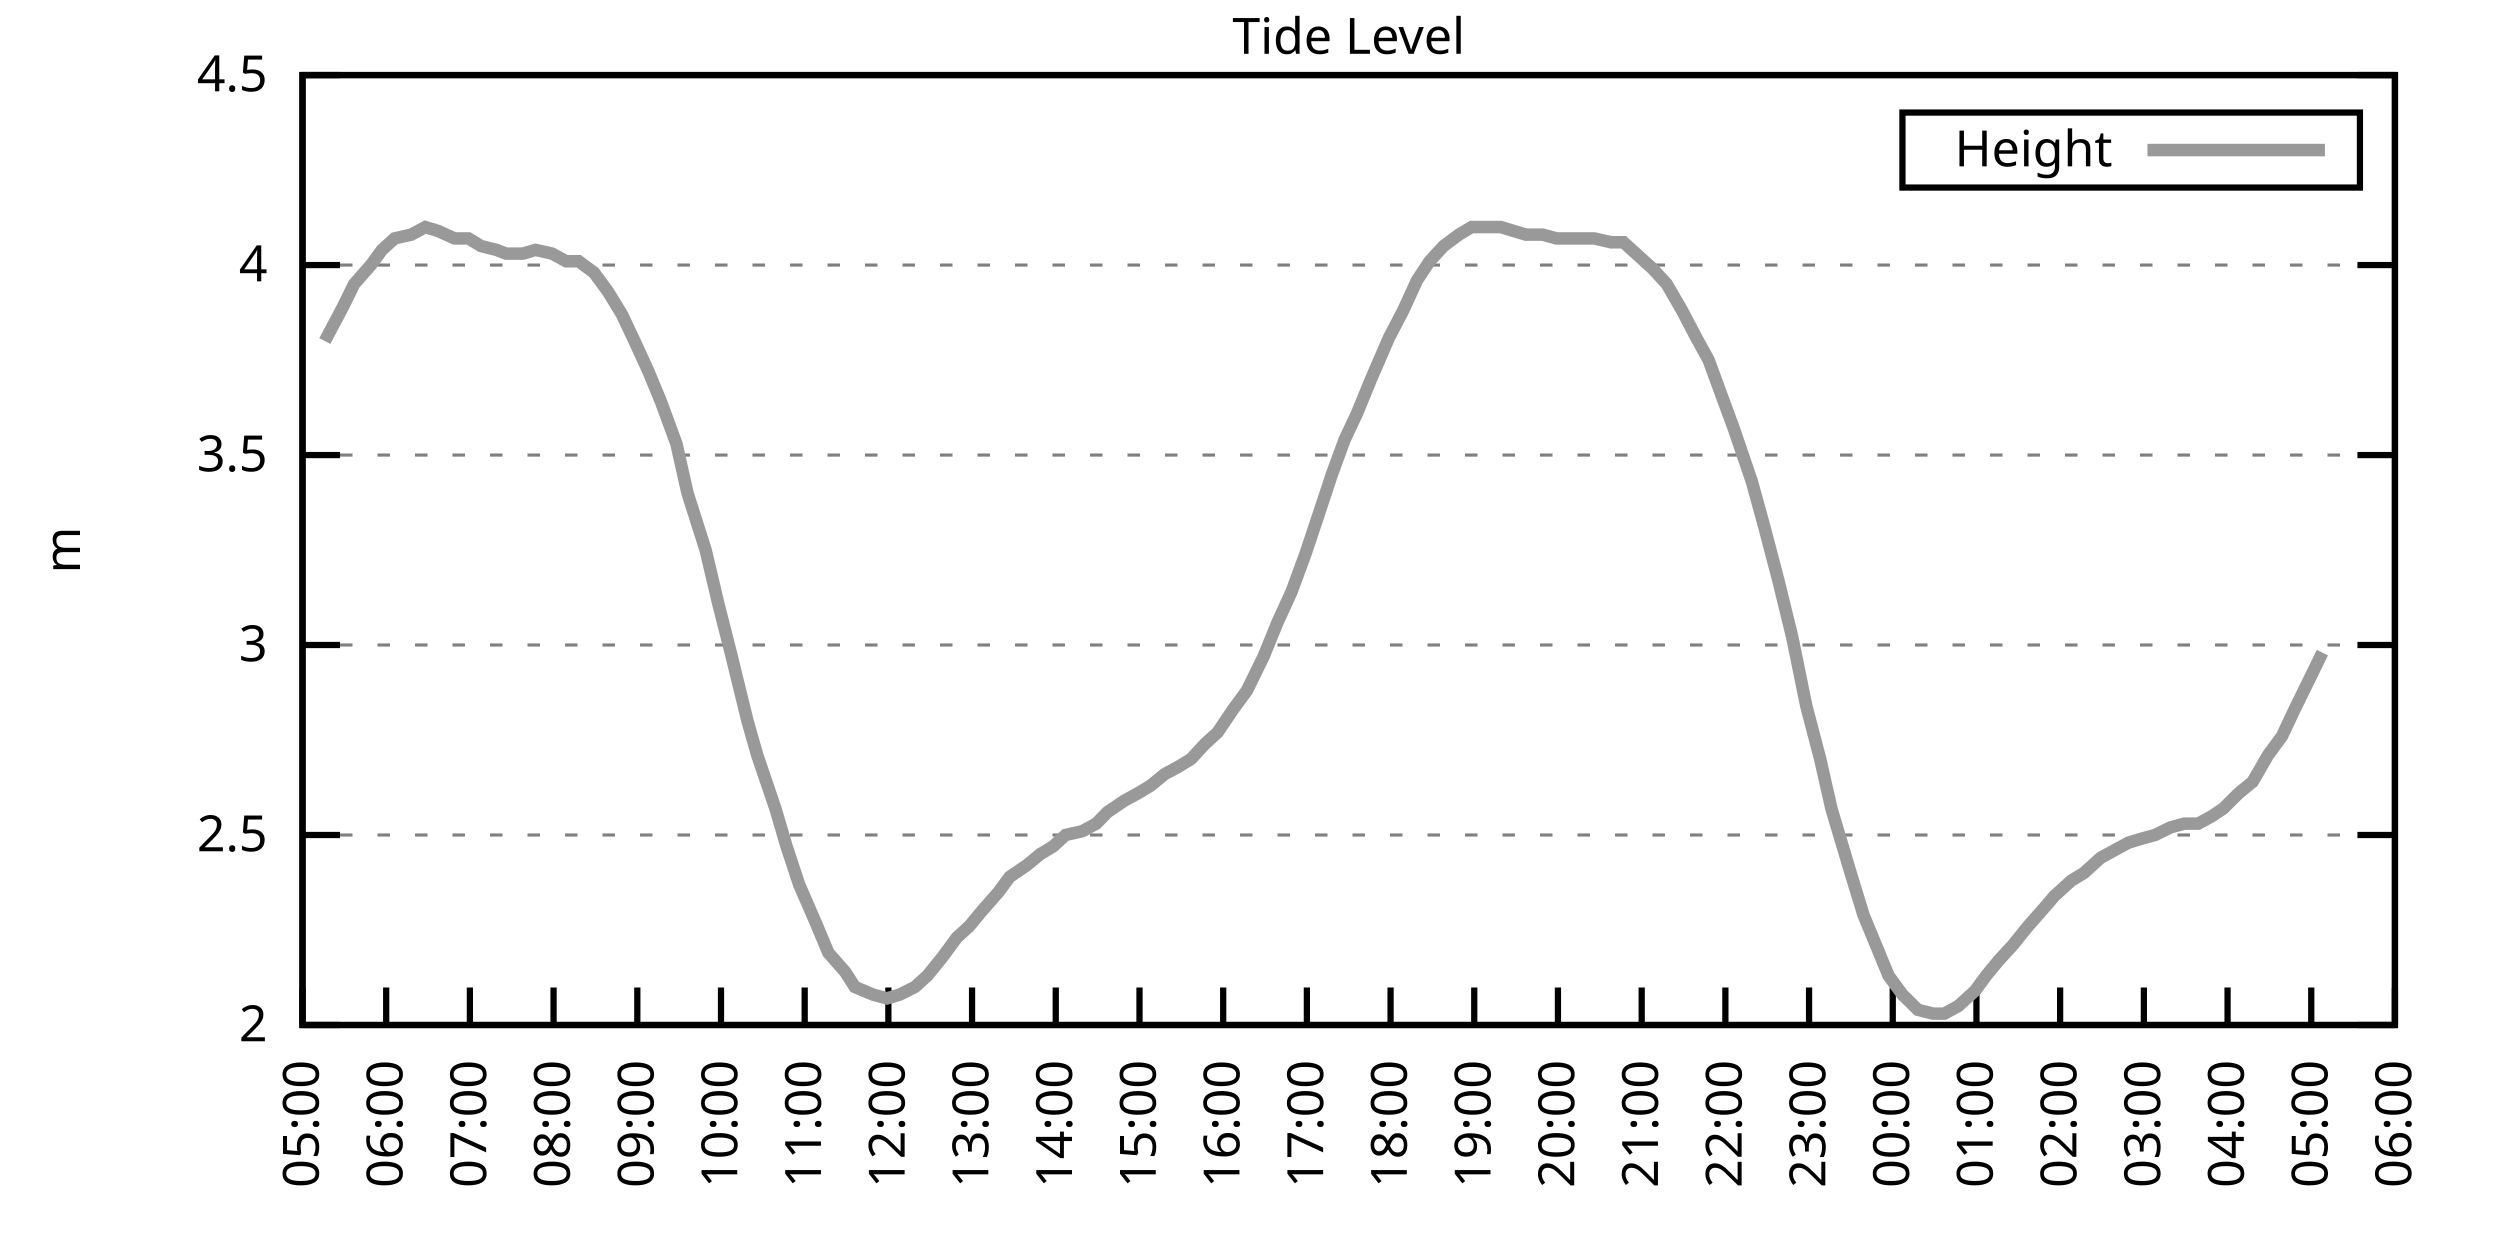
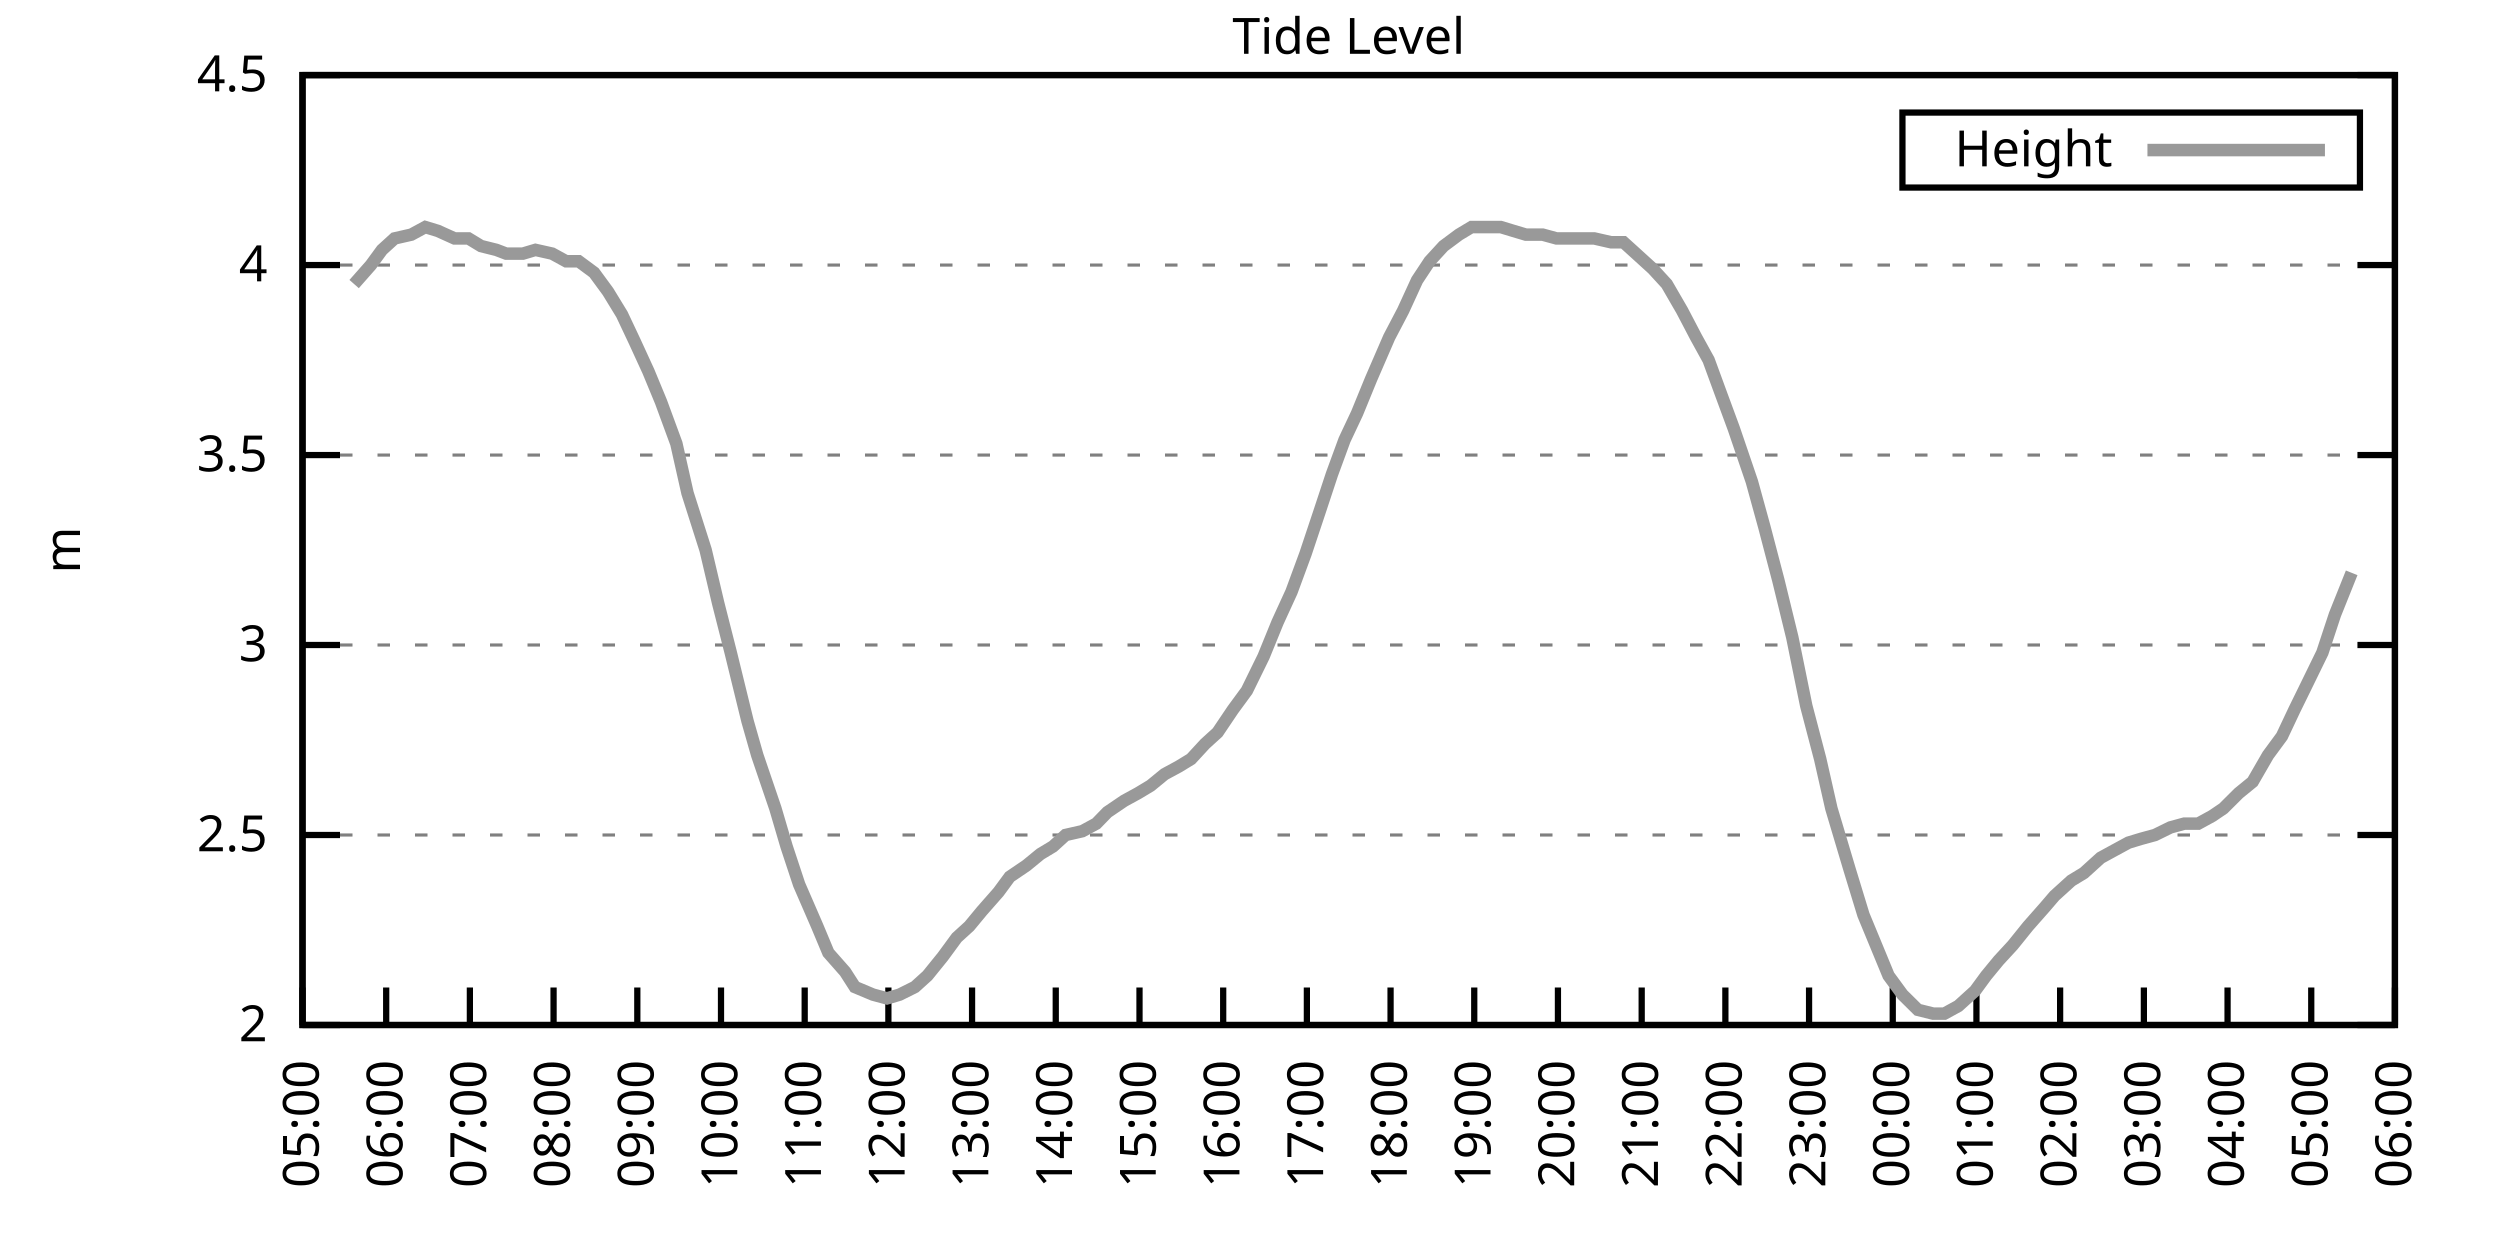
<svg xmlns="http://www.w3.org/2000/svg" xmlns:xlink="http://www.w3.org/1999/xlink" width="400" height="200" viewBox="0 0 400 200">
  <g id="gnuplot_canvas">
    <rect x="0" y="0" width="400" height="200" fill="none" />
    <defs>
      <circle id="gpDot" r="0.5" stroke-width="0.5" stroke="currentColor" />
      <path id="gpPt0" stroke-width="0.333" stroke="currentColor" d="M-1,0 h2 M0,-1 v2" />
      <path id="gpPt1" stroke-width="0.333" stroke="currentColor" d="M-1,-1 L1,1 M1,-1 L-1,1" />
      <path id="gpPt2" stroke-width="0.333" stroke="currentColor" d="M-1,0 L1,0 M0,-1 L0,1 M-1,-1 L1,1 M-1,1 L1,-1" />
      <rect id="gpPt3" stroke-width="0.333" stroke="currentColor" x="-1" y="-1" width="2" height="2" />
      <rect id="gpPt4" stroke-width="0.333" stroke="currentColor" fill="currentColor" x="-1" y="-1" width="2" height="2" />
      <circle id="gpPt5" stroke-width="0.333" stroke="currentColor" cx="0" cy="0" r="1" />
      <use xlink:href="#gpPt5" id="gpPt6" fill="currentColor" stroke="none" />
      <path id="gpPt7" stroke-width="0.333" stroke="currentColor" d="M0,-1.33 L-1.33,0.67 L1.33,0.67 z" />
      <use xlink:href="#gpPt7" id="gpPt8" fill="currentColor" stroke="none" />
      <use xlink:href="#gpPt7" id="gpPt9" stroke="currentColor" transform="rotate(180)" />
      <use xlink:href="#gpPt9" id="gpPt10" fill="currentColor" stroke="none" />
      <use xlink:href="#gpPt3" id="gpPt11" stroke="currentColor" transform="rotate(45)" />
      <use xlink:href="#gpPt11" id="gpPt12" fill="currentColor" stroke="none" />
      <path id="gpPt13" stroke-width="0.333" stroke="currentColor" d="M0,1.330 L1.265,0.411 L0.782,-1.067 L-0.782,-1.076 L-1.265,0.411 z" />
      <use xlink:href="#gpPt13" id="gpPt14" fill="currentColor" stroke="none" />
      <filter id="textbox" filterUnits="objectBoundingBox" x="0" y="0" height="1" width="1">
        <feFlood flood-color="white" flood-opacity="1" result="bgnd" />
        <feComposite in="SourceGraphic" in2="bgnd" operator="atop" />
      </filter>
      <filter id="greybox" filterUnits="objectBoundingBox" x="0" y="0" height="1" width="1">
        <feFlood flood-color="lightgrey" flood-opacity="1" result="grey" />
        <feComposite in="SourceGraphic" in2="grey" operator="atop" />
      </filter>
    </defs>
    <g fill="none" color="white" stroke="currentColor" stroke-width="1.00" stroke-linecap="butt" stroke-linejoin="miter">
</g>
    <g fill="none" color="black" stroke="currentColor" stroke-width="1.00" stroke-linecap="butt" stroke-linejoin="miter">
      <g stroke="none" shape-rendering="crispEdges">
        <polygon fill="rgb(255, 255, 255)" points="48.40,164.00 383.18,164.00 383.18,12.02 48.40,12.02 " />
      </g>
    </g>
    <g fill="none" color="black" stroke="currentColor" stroke-width="1.00" stroke-linecap="butt" stroke-linejoin="miter">
</g>
    <g fill="none" color="black" stroke="black" stroke-width="0.50" stroke-linecap="butt" stroke-linejoin="miter">
</g>
    <g fill="none" color="gray" stroke="currentColor" stroke-width="0.50" stroke-linecap="butt" stroke-linejoin="miter">
      <path stroke="gray" stroke-dasharray="2,4" class="gridline" d="M48.40,164.00 L383.19,164.00  " />
    </g>
    <g fill="none" color="gray" stroke="gray" stroke-width="1.00" stroke-linecap="butt" stroke-linejoin="miter">
</g>
    <g fill="none" color="black" stroke="currentColor" stroke-width="1.00" stroke-linecap="butt" stroke-linejoin="miter">
      <path stroke="black" d="M48.40,164.00 L54.40,164.00 M383.19,164.00 L377.19,164.00  " />
      <g transform="translate(42.80,166.60)" stroke="none" fill="black" font-family="Sans" font-size="8.00" text-anchor="end">
        <text>
          <tspan font-family="Sans"> 2</tspan>
        </text>
      </g>
    </g>
    <g fill="none" color="black" stroke="currentColor" stroke-width="1.00" stroke-linecap="butt" stroke-linejoin="miter">
</g>
    <g fill="none" color="black" stroke="black" stroke-width="0.50" stroke-linecap="butt" stroke-linejoin="miter">
</g>
    <g fill="none" color="gray" stroke="currentColor" stroke-width="0.50" stroke-linecap="butt" stroke-linejoin="miter">
      <path stroke="gray" stroke-dasharray="2,4" class="gridline" d="M48.40,133.60 L383.19,133.60  " />
    </g>
    <g fill="none" color="gray" stroke="gray" stroke-width="1.00" stroke-linecap="butt" stroke-linejoin="miter">
</g>
    <g fill="none" color="black" stroke="currentColor" stroke-width="1.00" stroke-linecap="butt" stroke-linejoin="miter">
      <path stroke="black" d="M48.40,133.60 L54.40,133.60 M383.19,133.60 L377.19,133.60  " />
      <g transform="translate(42.80,136.20)" stroke="none" fill="black" font-family="Sans" font-size="8.00" text-anchor="end">
        <text>
          <tspan font-family="Sans"> 2.5</tspan>
        </text>
      </g>
    </g>
    <g fill="none" color="black" stroke="currentColor" stroke-width="1.00" stroke-linecap="butt" stroke-linejoin="miter">
</g>
    <g fill="none" color="black" stroke="black" stroke-width="0.50" stroke-linecap="butt" stroke-linejoin="miter">
</g>
    <g fill="none" color="gray" stroke="currentColor" stroke-width="0.50" stroke-linecap="butt" stroke-linejoin="miter">
      <path stroke="gray" stroke-dasharray="2,4" class="gridline" d="M48.40,103.20 L383.19,103.20  " />
    </g>
    <g fill="none" color="gray" stroke="gray" stroke-width="1.00" stroke-linecap="butt" stroke-linejoin="miter">
</g>
    <g fill="none" color="black" stroke="currentColor" stroke-width="1.00" stroke-linecap="butt" stroke-linejoin="miter">
      <path stroke="black" d="M48.40,103.20 L54.40,103.20 M383.19,103.20 L377.19,103.20  " />
      <g transform="translate(42.80,105.80)" stroke="none" fill="black" font-family="Sans" font-size="8.00" text-anchor="end">
        <text>
          <tspan font-family="Sans"> 3</tspan>
        </text>
      </g>
    </g>
    <g fill="none" color="black" stroke="currentColor" stroke-width="1.00" stroke-linecap="butt" stroke-linejoin="miter">
</g>
    <g fill="none" color="black" stroke="black" stroke-width="0.50" stroke-linecap="butt" stroke-linejoin="miter">
</g>
    <g fill="none" color="gray" stroke="currentColor" stroke-width="0.50" stroke-linecap="butt" stroke-linejoin="miter">
      <path stroke="gray" stroke-dasharray="2,4" class="gridline" d="M48.40,72.81 L383.19,72.81  " />
    </g>
    <g fill="none" color="gray" stroke="gray" stroke-width="1.00" stroke-linecap="butt" stroke-linejoin="miter">
</g>
    <g fill="none" color="black" stroke="currentColor" stroke-width="1.00" stroke-linecap="butt" stroke-linejoin="miter">
      <path stroke="black" d="M48.40,72.81 L54.40,72.81 M383.19,72.81 L377.19,72.81  " />
      <g transform="translate(42.80,75.41)" stroke="none" fill="black" font-family="Sans" font-size="8.00" text-anchor="end">
        <text>
          <tspan font-family="Sans"> 3.5</tspan>
        </text>
      </g>
    </g>
    <g fill="none" color="black" stroke="currentColor" stroke-width="1.00" stroke-linecap="butt" stroke-linejoin="miter">
</g>
    <g fill="none" color="black" stroke="black" stroke-width="0.50" stroke-linecap="butt" stroke-linejoin="miter">
</g>
    <g fill="none" color="gray" stroke="currentColor" stroke-width="0.50" stroke-linecap="butt" stroke-linejoin="miter">
      <path stroke="gray" stroke-dasharray="2,4" class="gridline" d="M48.40,42.41 L383.19,42.41  " />
    </g>
    <g fill="none" color="gray" stroke="gray" stroke-width="1.00" stroke-linecap="butt" stroke-linejoin="miter">
</g>
    <g fill="none" color="black" stroke="currentColor" stroke-width="1.00" stroke-linecap="butt" stroke-linejoin="miter">
      <path stroke="black" d="M48.40,42.41 L54.40,42.41 M383.19,42.41 L377.19,42.41  " />
      <g transform="translate(42.80,45.01)" stroke="none" fill="black" font-family="Sans" font-size="8.00" text-anchor="end">
        <text>
          <tspan font-family="Sans"> 4</tspan>
        </text>
      </g>
    </g>
    <g fill="none" color="black" stroke="currentColor" stroke-width="1.00" stroke-linecap="butt" stroke-linejoin="miter">
</g>
    <g fill="none" color="black" stroke="black" stroke-width="0.50" stroke-linecap="butt" stroke-linejoin="miter">
</g>
    <g fill="none" color="gray" stroke="currentColor" stroke-width="0.50" stroke-linecap="butt" stroke-linejoin="miter">
      <path stroke="gray" stroke-dasharray="2,4" class="gridline" d="M48.40,12.01 L383.19,12.01  " />
    </g>
    <g fill="none" color="gray" stroke="gray" stroke-width="1.00" stroke-linecap="butt" stroke-linejoin="miter">
</g>
    <g fill="none" color="black" stroke="currentColor" stroke-width="1.00" stroke-linecap="butt" stroke-linejoin="miter">
      <path stroke="black" d="M48.40,12.01 L54.40,12.01 M383.19,12.01 L377.19,12.01  " />
      <g transform="translate(42.80,14.61)" stroke="none" fill="black" font-family="Sans" font-size="8.00" text-anchor="end">
        <text>
          <tspan font-family="Sans"> 4.5</tspan>
        </text>
      </g>
    </g>
    <g fill="none" color="black" stroke="currentColor" stroke-width="1.00" stroke-linecap="butt" stroke-linejoin="miter">
      <path stroke="black" d="M48.40,164.00 L48.40,158.00  " />
      <g transform="translate(51.00,169.60) rotate(270.00)" stroke="none" fill="black" font-family="Sans" font-size="8.00" text-anchor="end">
        <text>
          <tspan font-family="Sans">05:00</tspan>
        </text>
      </g>
    </g>
    <g fill="none" color="black" stroke="currentColor" stroke-width="1.00" stroke-linecap="butt" stroke-linejoin="miter">
      <path stroke="black" d="M61.79,164.00 L61.79,158.00  " />
      <g transform="translate(64.39,169.60) rotate(270.00)" stroke="none" fill="black" font-family="Sans" font-size="8.00" text-anchor="end">
        <text>
          <tspan font-family="Sans">06:00</tspan>
        </text>
      </g>
    </g>
    <g fill="none" color="black" stroke="currentColor" stroke-width="1.00" stroke-linecap="butt" stroke-linejoin="miter">
      <path stroke="black" d="M75.18,164.00 L75.18,158.00  " />
      <g transform="translate(77.78,169.60) rotate(270.00)" stroke="none" fill="black" font-family="Sans" font-size="8.00" text-anchor="end">
        <text>
          <tspan font-family="Sans">07:00</tspan>
        </text>
      </g>
    </g>
    <g fill="none" color="black" stroke="currentColor" stroke-width="1.00" stroke-linecap="butt" stroke-linejoin="miter">
      <path stroke="black" d="M88.57,164.00 L88.57,158.00  " />
      <g transform="translate(91.17,169.60) rotate(270.00)" stroke="none" fill="black" font-family="Sans" font-size="8.00" text-anchor="end">
        <text>
          <tspan font-family="Sans">08:00</tspan>
        </text>
      </g>
    </g>
    <g fill="none" color="black" stroke="currentColor" stroke-width="1.00" stroke-linecap="butt" stroke-linejoin="miter">
      <path stroke="black" d="M101.97,164.00 L101.97,158.00  " />
      <g transform="translate(104.57,169.60) rotate(270.00)" stroke="none" fill="black" font-family="Sans" font-size="8.00" text-anchor="end">
        <text>
          <tspan font-family="Sans">09:00</tspan>
        </text>
      </g>
    </g>
    <g fill="none" color="black" stroke="currentColor" stroke-width="1.00" stroke-linecap="butt" stroke-linejoin="miter">
      <path stroke="black" d="M115.36,164.00 L115.36,158.00  " />
      <g transform="translate(117.96,169.60) rotate(270.00)" stroke="none" fill="black" font-family="Sans" font-size="8.00" text-anchor="end">
        <text>
          <tspan font-family="Sans">10:00</tspan>
        </text>
      </g>
    </g>
    <g fill="none" color="black" stroke="currentColor" stroke-width="1.00" stroke-linecap="butt" stroke-linejoin="miter">
      <path stroke="black" d="M128.75,164.00 L128.75,158.00  " />
      <g transform="translate(131.35,169.60) rotate(270.00)" stroke="none" fill="black" font-family="Sans" font-size="8.00" text-anchor="end">
        <text>
          <tspan font-family="Sans">11:00</tspan>
        </text>
      </g>
    </g>
    <g fill="none" color="black" stroke="currentColor" stroke-width="1.00" stroke-linecap="butt" stroke-linejoin="miter">
      <path stroke="black" d="M142.14,164.00 L142.14,158.00  " />
      <g transform="translate(144.74,169.60) rotate(270.00)" stroke="none" fill="black" font-family="Sans" font-size="8.00" text-anchor="end">
        <text>
          <tspan font-family="Sans">12:00</tspan>
        </text>
      </g>
    </g>
    <g fill="none" color="black" stroke="currentColor" stroke-width="1.00" stroke-linecap="butt" stroke-linejoin="miter">
      <path stroke="black" d="M155.53,164.00 L155.53,158.00  " />
      <g transform="translate(158.13,169.60) rotate(270.00)" stroke="none" fill="black" font-family="Sans" font-size="8.00" text-anchor="end">
        <text>
          <tspan font-family="Sans">13:00</tspan>
        </text>
      </g>
    </g>
    <g fill="none" color="black" stroke="currentColor" stroke-width="1.00" stroke-linecap="butt" stroke-linejoin="miter">
      <path stroke="black" d="M168.92,164.00 L168.92,158.00  " />
      <g transform="translate(171.52,169.60) rotate(270.00)" stroke="none" fill="black" font-family="Sans" font-size="8.00" text-anchor="end">
        <text>
          <tspan font-family="Sans">14:00</tspan>
        </text>
      </g>
    </g>
    <g fill="none" color="black" stroke="currentColor" stroke-width="1.00" stroke-linecap="butt" stroke-linejoin="miter">
      <path stroke="black" d="M182.32,164.00 L182.32,158.00  " />
      <g transform="translate(184.92,169.60) rotate(270.00)" stroke="none" fill="black" font-family="Sans" font-size="8.00" text-anchor="end">
        <text>
          <tspan font-family="Sans">15:00</tspan>
        </text>
      </g>
    </g>
    <g fill="none" color="black" stroke="currentColor" stroke-width="1.00" stroke-linecap="butt" stroke-linejoin="miter">
      <path stroke="black" d="M195.71,164.00 L195.71,158.00  " />
      <g transform="translate(198.31,169.60) rotate(270.00)" stroke="none" fill="black" font-family="Sans" font-size="8.00" text-anchor="end">
        <text>
          <tspan font-family="Sans">16:00</tspan>
        </text>
      </g>
    </g>
    <g fill="none" color="black" stroke="currentColor" stroke-width="1.00" stroke-linecap="butt" stroke-linejoin="miter">
      <path stroke="black" d="M209.10,164.00 L209.10,158.00  " />
      <g transform="translate(211.70,169.60) rotate(270.00)" stroke="none" fill="black" font-family="Sans" font-size="8.00" text-anchor="end">
        <text>
          <tspan font-family="Sans">17:00</tspan>
        </text>
      </g>
    </g>
    <g fill="none" color="black" stroke="currentColor" stroke-width="1.00" stroke-linecap="butt" stroke-linejoin="miter">
      <path stroke="black" d="M222.49,164.00 L222.49,158.00  " />
      <g transform="translate(225.09,169.60) rotate(270.00)" stroke="none" fill="black" font-family="Sans" font-size="8.00" text-anchor="end">
        <text>
          <tspan font-family="Sans">18:00</tspan>
        </text>
      </g>
    </g>
    <g fill="none" color="black" stroke="currentColor" stroke-width="1.00" stroke-linecap="butt" stroke-linejoin="miter">
      <path stroke="black" d="M235.88,164.00 L235.88,158.00  " />
      <g transform="translate(238.48,169.60) rotate(270.00)" stroke="none" fill="black" font-family="Sans" font-size="8.00" text-anchor="end">
        <text>
          <tspan font-family="Sans">19:00</tspan>
        </text>
      </g>
    </g>
    <g fill="none" color="black" stroke="currentColor" stroke-width="1.00" stroke-linecap="butt" stroke-linejoin="miter">
      <path stroke="black" d="M249.27,164.00 L249.27,158.00  " />
      <g transform="translate(251.87,169.60) rotate(270.00)" stroke="none" fill="black" font-family="Sans" font-size="8.00" text-anchor="end">
        <text>
          <tspan font-family="Sans">20:00</tspan>
        </text>
      </g>
    </g>
    <g fill="none" color="black" stroke="currentColor" stroke-width="1.00" stroke-linecap="butt" stroke-linejoin="miter">
      <path stroke="black" d="M262.67,164.00 L262.67,158.00  " />
      <g transform="translate(265.27,169.60) rotate(270.00)" stroke="none" fill="black" font-family="Sans" font-size="8.00" text-anchor="end">
        <text>
          <tspan font-family="Sans">21:00</tspan>
        </text>
      </g>
    </g>
    <g fill="none" color="black" stroke="currentColor" stroke-width="1.00" stroke-linecap="butt" stroke-linejoin="miter">
      <path stroke="black" d="M276.06,164.00 L276.06,158.00  " />
      <g transform="translate(278.66,169.60) rotate(270.00)" stroke="none" fill="black" font-family="Sans" font-size="8.00" text-anchor="end">
        <text>
          <tspan font-family="Sans">22:00</tspan>
        </text>
      </g>
    </g>
    <g fill="none" color="black" stroke="currentColor" stroke-width="1.00" stroke-linecap="butt" stroke-linejoin="miter">
      <path stroke="black" d="M289.45,164.00 L289.45,158.00  " />
      <g transform="translate(292.05,169.60) rotate(270.00)" stroke="none" fill="black" font-family="Sans" font-size="8.00" text-anchor="end">
        <text>
          <tspan font-family="Sans">23:00</tspan>
        </text>
      </g>
    </g>
    <g fill="none" color="black" stroke="currentColor" stroke-width="1.00" stroke-linecap="butt" stroke-linejoin="miter">
      <path stroke="black" d="M302.84,164.00 L302.84,158.00  " />
      <g transform="translate(305.44,169.60) rotate(270.00)" stroke="none" fill="black" font-family="Sans" font-size="8.00" text-anchor="end">
        <text>
          <tspan font-family="Sans">00:00</tspan>
        </text>
      </g>
    </g>
    <g fill="none" color="black" stroke="currentColor" stroke-width="1.00" stroke-linecap="butt" stroke-linejoin="miter">
      <path stroke="black" d="M316.23,164.00 L316.23,158.00  " />
      <g transform="translate(318.83,169.60) rotate(270.00)" stroke="none" fill="black" font-family="Sans" font-size="8.00" text-anchor="end">
        <text>
          <tspan font-family="Sans">01:00</tspan>
        </text>
      </g>
    </g>
    <g fill="none" color="black" stroke="currentColor" stroke-width="1.00" stroke-linecap="butt" stroke-linejoin="miter">
      <path stroke="black" d="M329.62,164.00 L329.62,158.00  " />
      <g transform="translate(332.22,169.60) rotate(270.00)" stroke="none" fill="black" font-family="Sans" font-size="8.00" text-anchor="end">
        <text>
          <tspan font-family="Sans">02:00</tspan>
        </text>
      </g>
    </g>
    <g fill="none" color="black" stroke="currentColor" stroke-width="1.00" stroke-linecap="butt" stroke-linejoin="miter">
      <path stroke="black" d="M343.02,164.00 L343.02,158.00  " />
      <g transform="translate(345.62,169.60) rotate(270.00)" stroke="none" fill="black" font-family="Sans" font-size="8.00" text-anchor="end">
        <text>
          <tspan font-family="Sans">03:00</tspan>
        </text>
      </g>
    </g>
    <g fill="none" color="black" stroke="currentColor" stroke-width="1.00" stroke-linecap="butt" stroke-linejoin="miter">
      <path stroke="black" d="M356.41,164.00 L356.41,158.00  " />
      <g transform="translate(359.01,169.60) rotate(270.00)" stroke="none" fill="black" font-family="Sans" font-size="8.00" text-anchor="end">
        <text>
          <tspan font-family="Sans">04:00</tspan>
        </text>
      </g>
    </g>
    <g fill="none" color="black" stroke="currentColor" stroke-width="1.00" stroke-linecap="butt" stroke-linejoin="miter">
      <path stroke="black" d="M369.80,164.00 L369.80,158.00  " />
      <g transform="translate(372.40,169.60) rotate(270.00)" stroke="none" fill="black" font-family="Sans" font-size="8.00" text-anchor="end">
        <text>
          <tspan font-family="Sans">05:00</tspan>
        </text>
      </g>
    </g>
    <g fill="none" color="black" stroke="currentColor" stroke-width="1.00" stroke-linecap="butt" stroke-linejoin="miter">
      <path stroke="black" d="M383.19,164.00 L383.19,158.00  " />
      <g transform="translate(385.79,169.60) rotate(270.00)" stroke="none" fill="black" font-family="Sans" font-size="8.00" text-anchor="end">
        <text>
          <tspan font-family="Sans">06:00</tspan>
        </text>
      </g>
    </g>
    <g fill="none" color="black" stroke="currentColor" stroke-width="1.00" stroke-linecap="butt" stroke-linejoin="miter">
</g>
    <g fill="none" color="black" stroke="currentColor" stroke-width="1.00" stroke-linecap="butt" stroke-linejoin="miter">
      <path stroke="black" d="M48.40,12.01 L48.40,164.00 L383.19,164.00 L383.19,12.01 L48.40,12.01 Z  " />
    </g>
    <g fill="none" color="black" stroke="currentColor" stroke-width="1.00" stroke-linecap="butt" stroke-linejoin="miter">
</g>
    <g fill="none" color="black" stroke="currentColor" stroke-width="1.00" stroke-linecap="butt" stroke-linejoin="miter">
      <path stroke="black" d="M304.39,30.01 L304.39,18.01 L377.59,18.01 L377.59,30.01 L304.39,30.01 Z  " />
    </g>
    <g id="Tide_level_plot_1">
      <g fill="none" color="white" stroke="black" stroke-width="2.00" stroke-linecap="butt" stroke-linejoin="miter">
</g>
      <g fill="none" color="black" stroke="currentColor" stroke-width="2.00" stroke-linecap="butt" stroke-linejoin="miter">
        <g transform="translate(337.99,26.61)" stroke="none" fill="black" font-family="Sans" font-size="8.00" text-anchor="end">
          <text>
            <tspan font-family="Sans">Height</tspan>
          </text>
        </g>
      </g>
      <g fill="none" color="black" stroke="currentColor" stroke-width="2.00" stroke-linecap="butt" stroke-linejoin="miter">
-         <path stroke="rgb(153, 153, 153)" d="M343.59,24.01 L371.99,24.01 M51.97,54.57 L54.87,49.10 L56.66,45.45 L59.34,42.41 L61.12,39.98 L63.13,38.15   L65.81,37.54 L68.04,36.33 L70.05,36.94 L72.73,38.15 L74.96,38.15 L76.97,39.37 L79.42,39.98 L80.99,40.58   L83.66,40.58 L85.67,39.98 L88.35,40.58 L90.58,41.80 L92.59,41.80 L95.05,43.62 L97.28,46.66 L99.51,50.31   L101.52,54.57 L103.75,59.43 L105.76,64.29 L108.22,70.98 L110.00,78.89 L112.90,88.00 L114.91,96.52 L116.92,104.42   L119.60,115.36 L121.16,120.83 L124.06,129.35 L125.85,135.43 L127.86,141.51 L130.76,148.19 L132.54,152.45 L135.22,155.49   L136.78,157.92 L139.69,159.14 L141.92,159.74 L143.93,159.14 L146.38,157.92 L148.39,156.10 L150.85,153.06 L153.08,150.02   L155.09,148.19 L157.10,145.76 L159.77,142.72 L161.56,140.29 L164.24,138.47 L166.47,136.64 L168.48,135.43 L170.49,133.60   L173.17,132.99 L175.40,131.78 L177.18,129.95 L179.86,128.13 L182.09,126.91 L184.10,125.70 L186.33,123.87 L188.57,122.66   L190.57,121.44 L192.81,119.01 L194.81,117.19 L197.27,113.54 L199.50,110.50 L202.18,105.03 L204.41,99.56 L206.64,94.69   L208.88,88.61 L211.11,81.93 L213.12,75.85 L215.13,70.37 L217.13,66.12 L219.37,60.65 L222.27,53.96 L224.50,49.70   L226.73,44.84 L228.74,41.80 L230.97,39.37 L233.43,37.54 L235.44,36.33 L237.67,36.33 L240.12,36.33 L242.13,36.94   L244.14,37.54 L246.82,37.54 L249.05,38.15 L251.06,38.15 L253.07,38.15 L255.08,38.15 L257.76,38.76 L259.76,38.76   L261.77,40.58 L264.45,43.02 L266.68,45.45 L269.14,49.70 L271.37,53.96 L273.38,57.61 L275.16,62.47 L277.40,68.55   L280.30,77.06 L282.31,84.36 L284.54,92.87 L286.77,101.99 L289.00,112.93 L291.23,121.44 L293.02,129.35 L295.92,139.07   L298.15,146.37 L300.16,151.23 L302.17,156.10 L304.40,159.14 L306.86,161.57 L309.31,162.18 L311.10,162.18 L313.33,160.96   L316.01,158.53 L317.79,156.10 L319.80,153.66 L322.04,151.23 L324.49,148.19 L327.17,145.15 L328.73,143.33 L331.41,140.90   L333.42,139.68 L336.10,137.25 L338.33,136.03 L340.56,134.82 L342.57,134.21 L344.80,133.60 L347.26,132.39 L349.49,131.78   L351.72,131.78 L353.95,130.56 L355.74,129.35 L358.19,126.91 L360.42,125.09 L362.88,120.83 L365.11,117.80 L367.12,113.54   L368.91,109.89 L371.58,104.42  " />
+         <path stroke="rgb(153, 153, 153)" d="M343.59,24.01 L371.99,24.01 M56.66,45.45 L59.34,42.41 L61.12,39.98 L63.13,38.15 L65.81,37.54 L68.04,36.33   L70.05,36.94 L72.73,38.15 L74.96,38.15 L76.97,39.37 L79.42,39.98 L80.99,40.58 L83.66,40.58 L85.67,39.98   L88.35,40.58 L90.58,41.80 L92.59,41.80 L95.05,43.62 L97.28,46.66 L99.51,50.31 L101.52,54.57 L103.75,59.43   L105.76,64.29 L108.22,70.98 L110.00,78.89 L112.90,88.00 L114.91,96.52 L116.92,104.42 L119.60,115.36 L121.16,120.83   L124.06,129.35 L125.85,135.43 L127.86,141.51 L130.76,148.19 L132.54,152.45 L135.22,155.49 L136.78,157.92 L139.69,159.14   L141.92,159.74 L143.93,159.14 L146.38,157.92 L148.39,156.10 L150.85,153.06 L153.08,150.02 L155.09,148.19 L157.10,145.76   L159.77,142.72 L161.56,140.29 L164.24,138.47 L166.47,136.64 L168.48,135.43 L170.49,133.60 L173.17,132.99 L175.40,131.78   L177.18,129.95 L179.86,128.13 L182.09,126.91 L184.10,125.70 L186.33,123.87 L188.57,122.66 L190.57,121.44 L192.81,119.01   L194.81,117.19 L197.27,113.54 L199.50,110.50 L202.18,105.03 L204.41,99.56 L206.64,94.69 L208.88,88.61 L211.11,81.93   L213.12,75.85 L215.13,70.37 L217.13,66.12 L219.37,60.65 L222.27,53.96 L224.50,49.70 L226.73,44.84 L228.74,41.80   L230.97,39.37 L233.43,37.54 L235.44,36.33 L237.67,36.33 L240.12,36.33 L242.13,36.94 L244.14,37.54 L246.82,37.54   L249.05,38.15 L251.06,38.15 L253.07,38.15 L255.08,38.15 L257.76,38.76 L259.76,38.76 L261.77,40.58 L264.45,43.02   L266.68,45.45 L269.14,49.70 L271.37,53.96 L273.38,57.61 L275.16,62.47 L277.40,68.55 L280.30,77.06 L282.31,84.36   L284.54,92.87 L286.77,101.99 L289.00,112.93 L291.23,121.44 L293.02,129.35 L295.92,139.07 L298.15,146.37 L300.16,151.23   L302.17,156.10 L304.40,159.14 L306.86,161.57 L309.31,162.18 L311.10,162.18 L313.33,160.96 L316.01,158.53 L317.79,156.10   L319.80,153.66 L322.04,151.23 L324.49,148.19 L327.17,145.15 L328.73,143.33 L331.41,140.90 L333.42,139.68 L336.10,137.25   L338.33,136.03 L340.56,134.82 L342.57,134.21 L344.80,133.60 L347.26,132.39 L349.49,131.78 L351.72,131.78 L353.95,130.56   L355.74,129.35 L358.19,126.91 L360.42,125.09 L362.88,120.83 L365.11,117.80 L367.12,113.54 L368.91,109.89 L371.58,104.42   L373.59,98.34 L376.27,91.65  " />
      </g>
    </g>
    <g fill="none" color="black" stroke="currentColor" stroke-width="2.00" stroke-linecap="butt" stroke-linejoin="miter">
</g>
    <g fill="none" color="black" stroke="black" stroke-width="1.00" stroke-linecap="butt" stroke-linejoin="miter">
</g>
    <g fill="none" color="black" stroke="currentColor" stroke-width="1.00" stroke-linecap="butt" stroke-linejoin="miter">
      <path stroke="black" d="M48.40,12.01 L48.40,164.00 L383.19,164.00 L383.19,12.01 L48.40,12.01 Z  " />
      <g transform="translate(12.80,88.01) rotate(270.00)" stroke="none" fill="black" font-family="Sans" font-size="8.00" text-anchor="middle">
        <text>
          <tspan font-family="Sans">m</tspan>
        </text>
      </g>
    </g>
    <g fill="none" color="black" stroke="currentColor" stroke-width="1.00" stroke-linecap="butt" stroke-linejoin="miter">
</g>
    <g fill="none" color="black" stroke="currentColor" stroke-width="1.00" stroke-linecap="butt" stroke-linejoin="miter">
      <g transform="translate(215.79,8.61)" stroke="none" fill="black" font-family="Sans" font-size="8.00" text-anchor="middle">
        <text>
          <tspan font-family="Sans">Tide Level</tspan>
        </text>
      </g>
    </g>
    <g fill="none" color="black" stroke="currentColor" stroke-width="1.00" stroke-linecap="butt" stroke-linejoin="miter">
</g>
  </g>
</svg>
